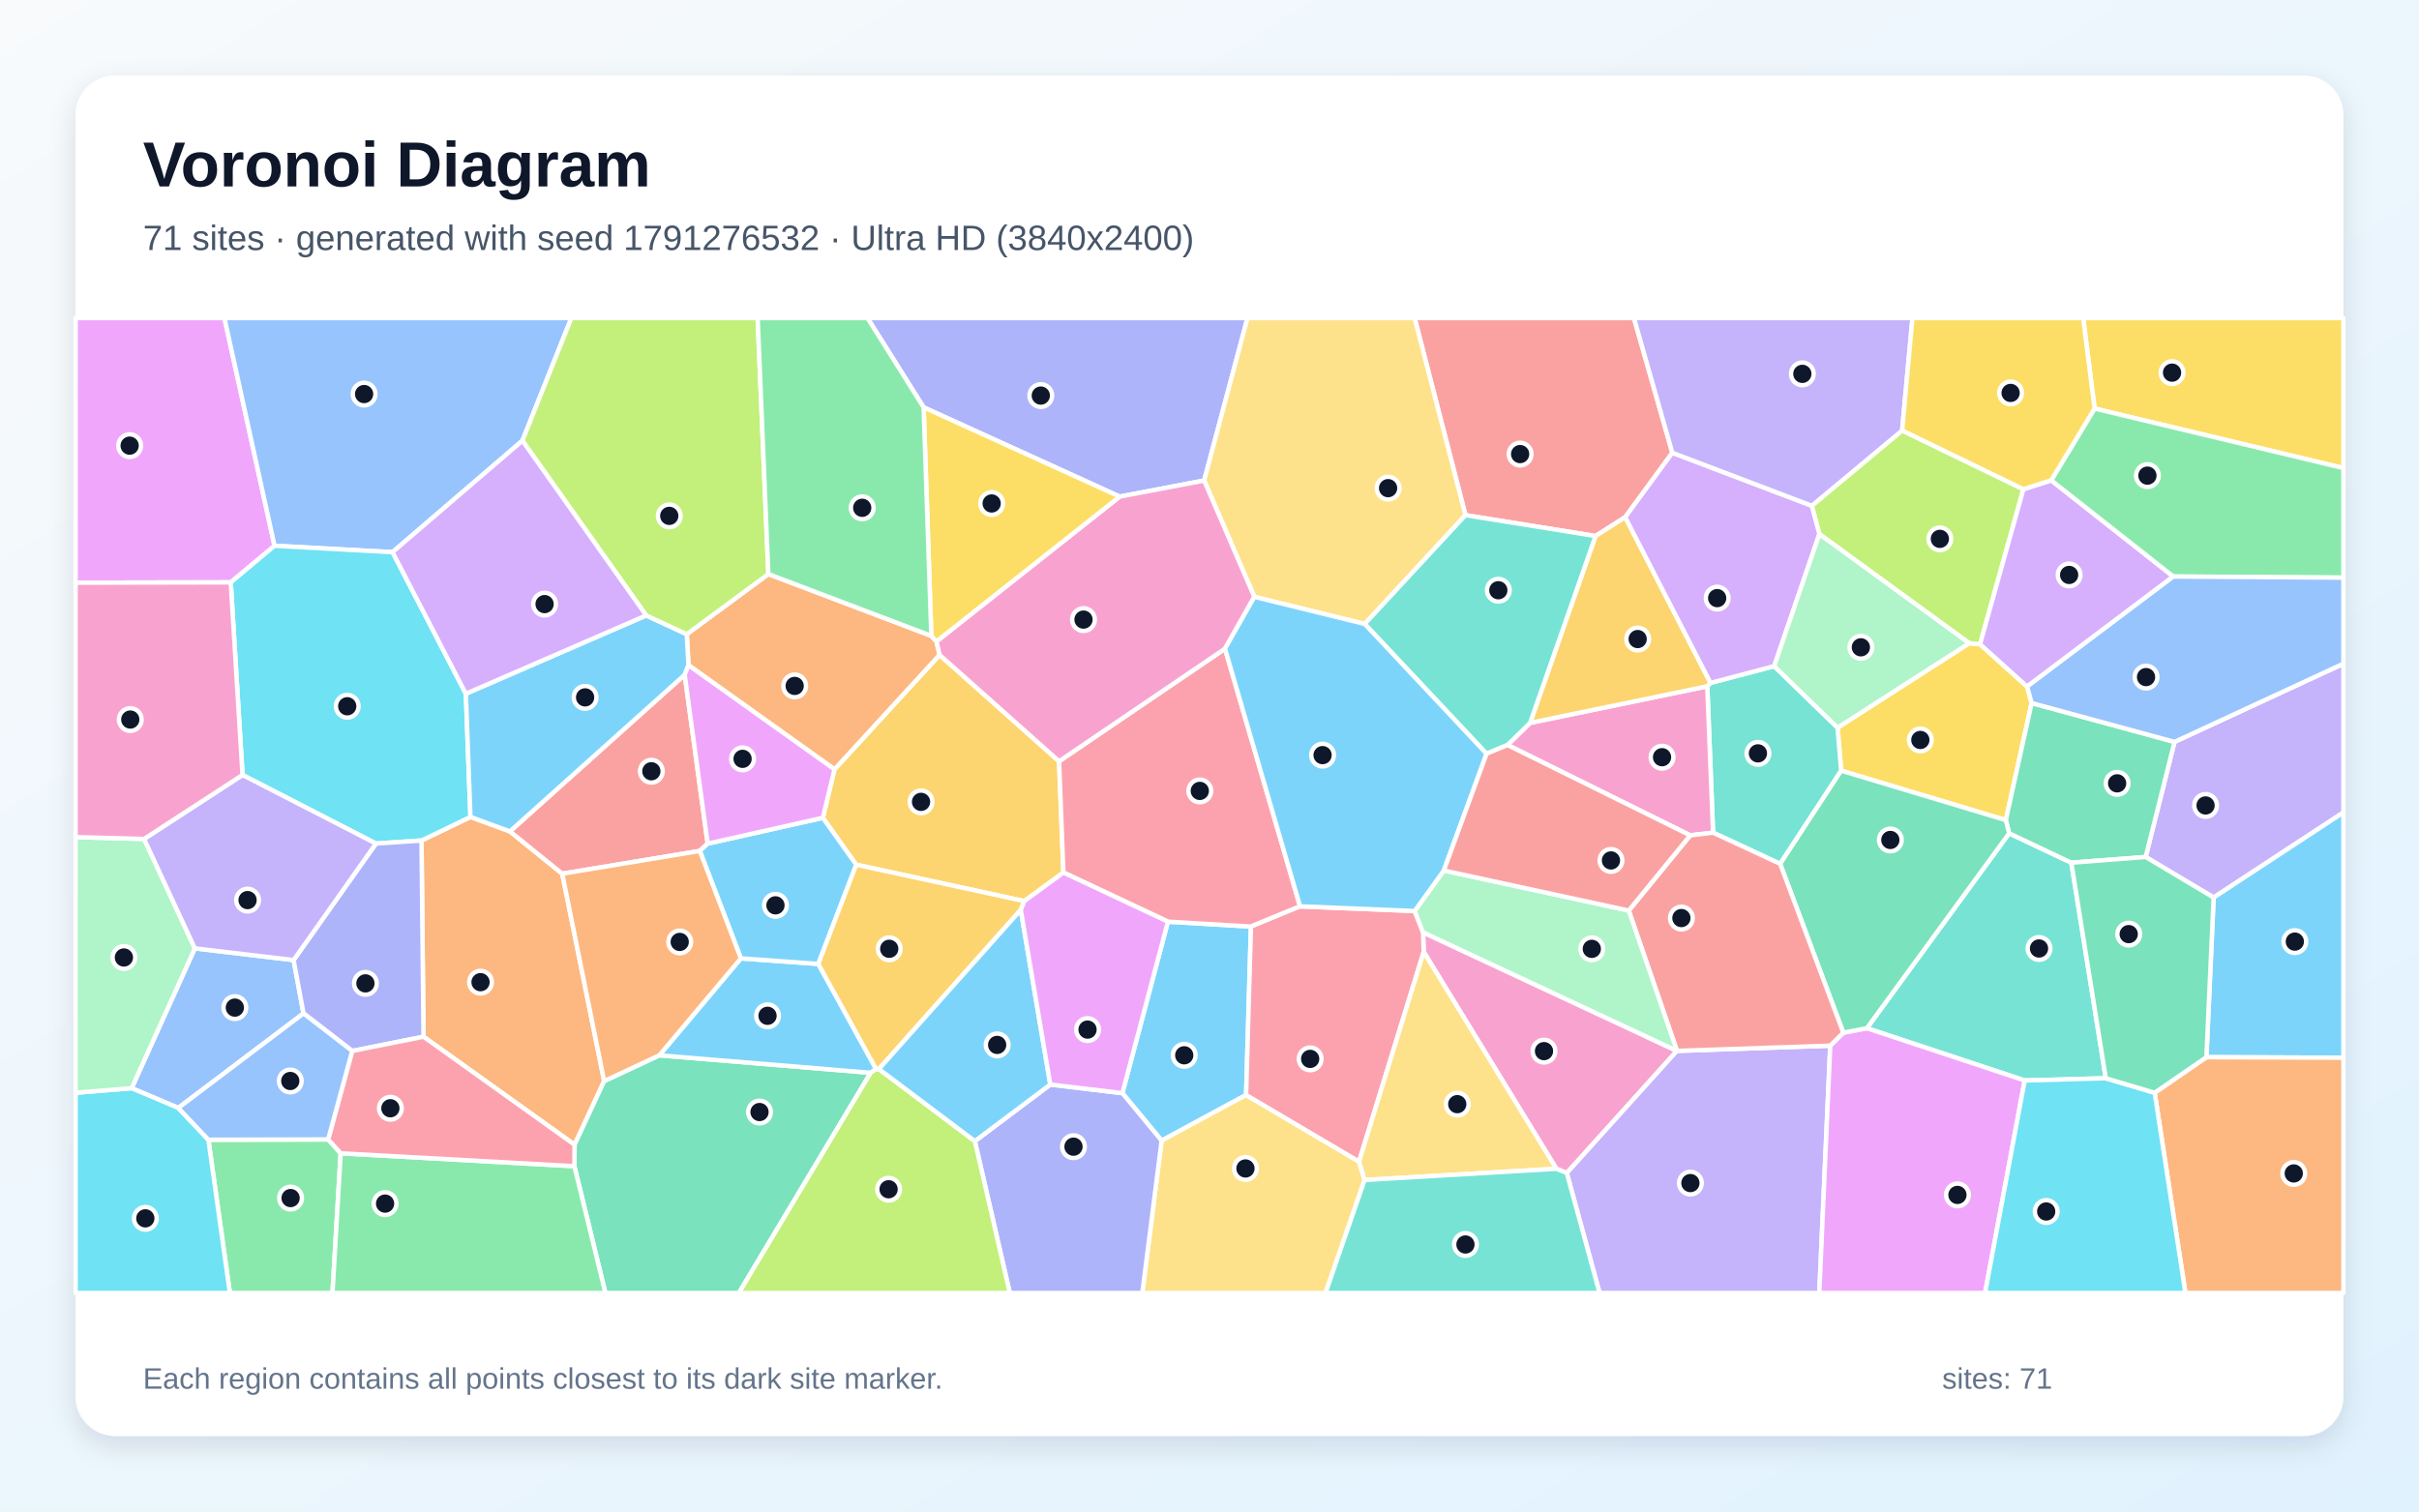
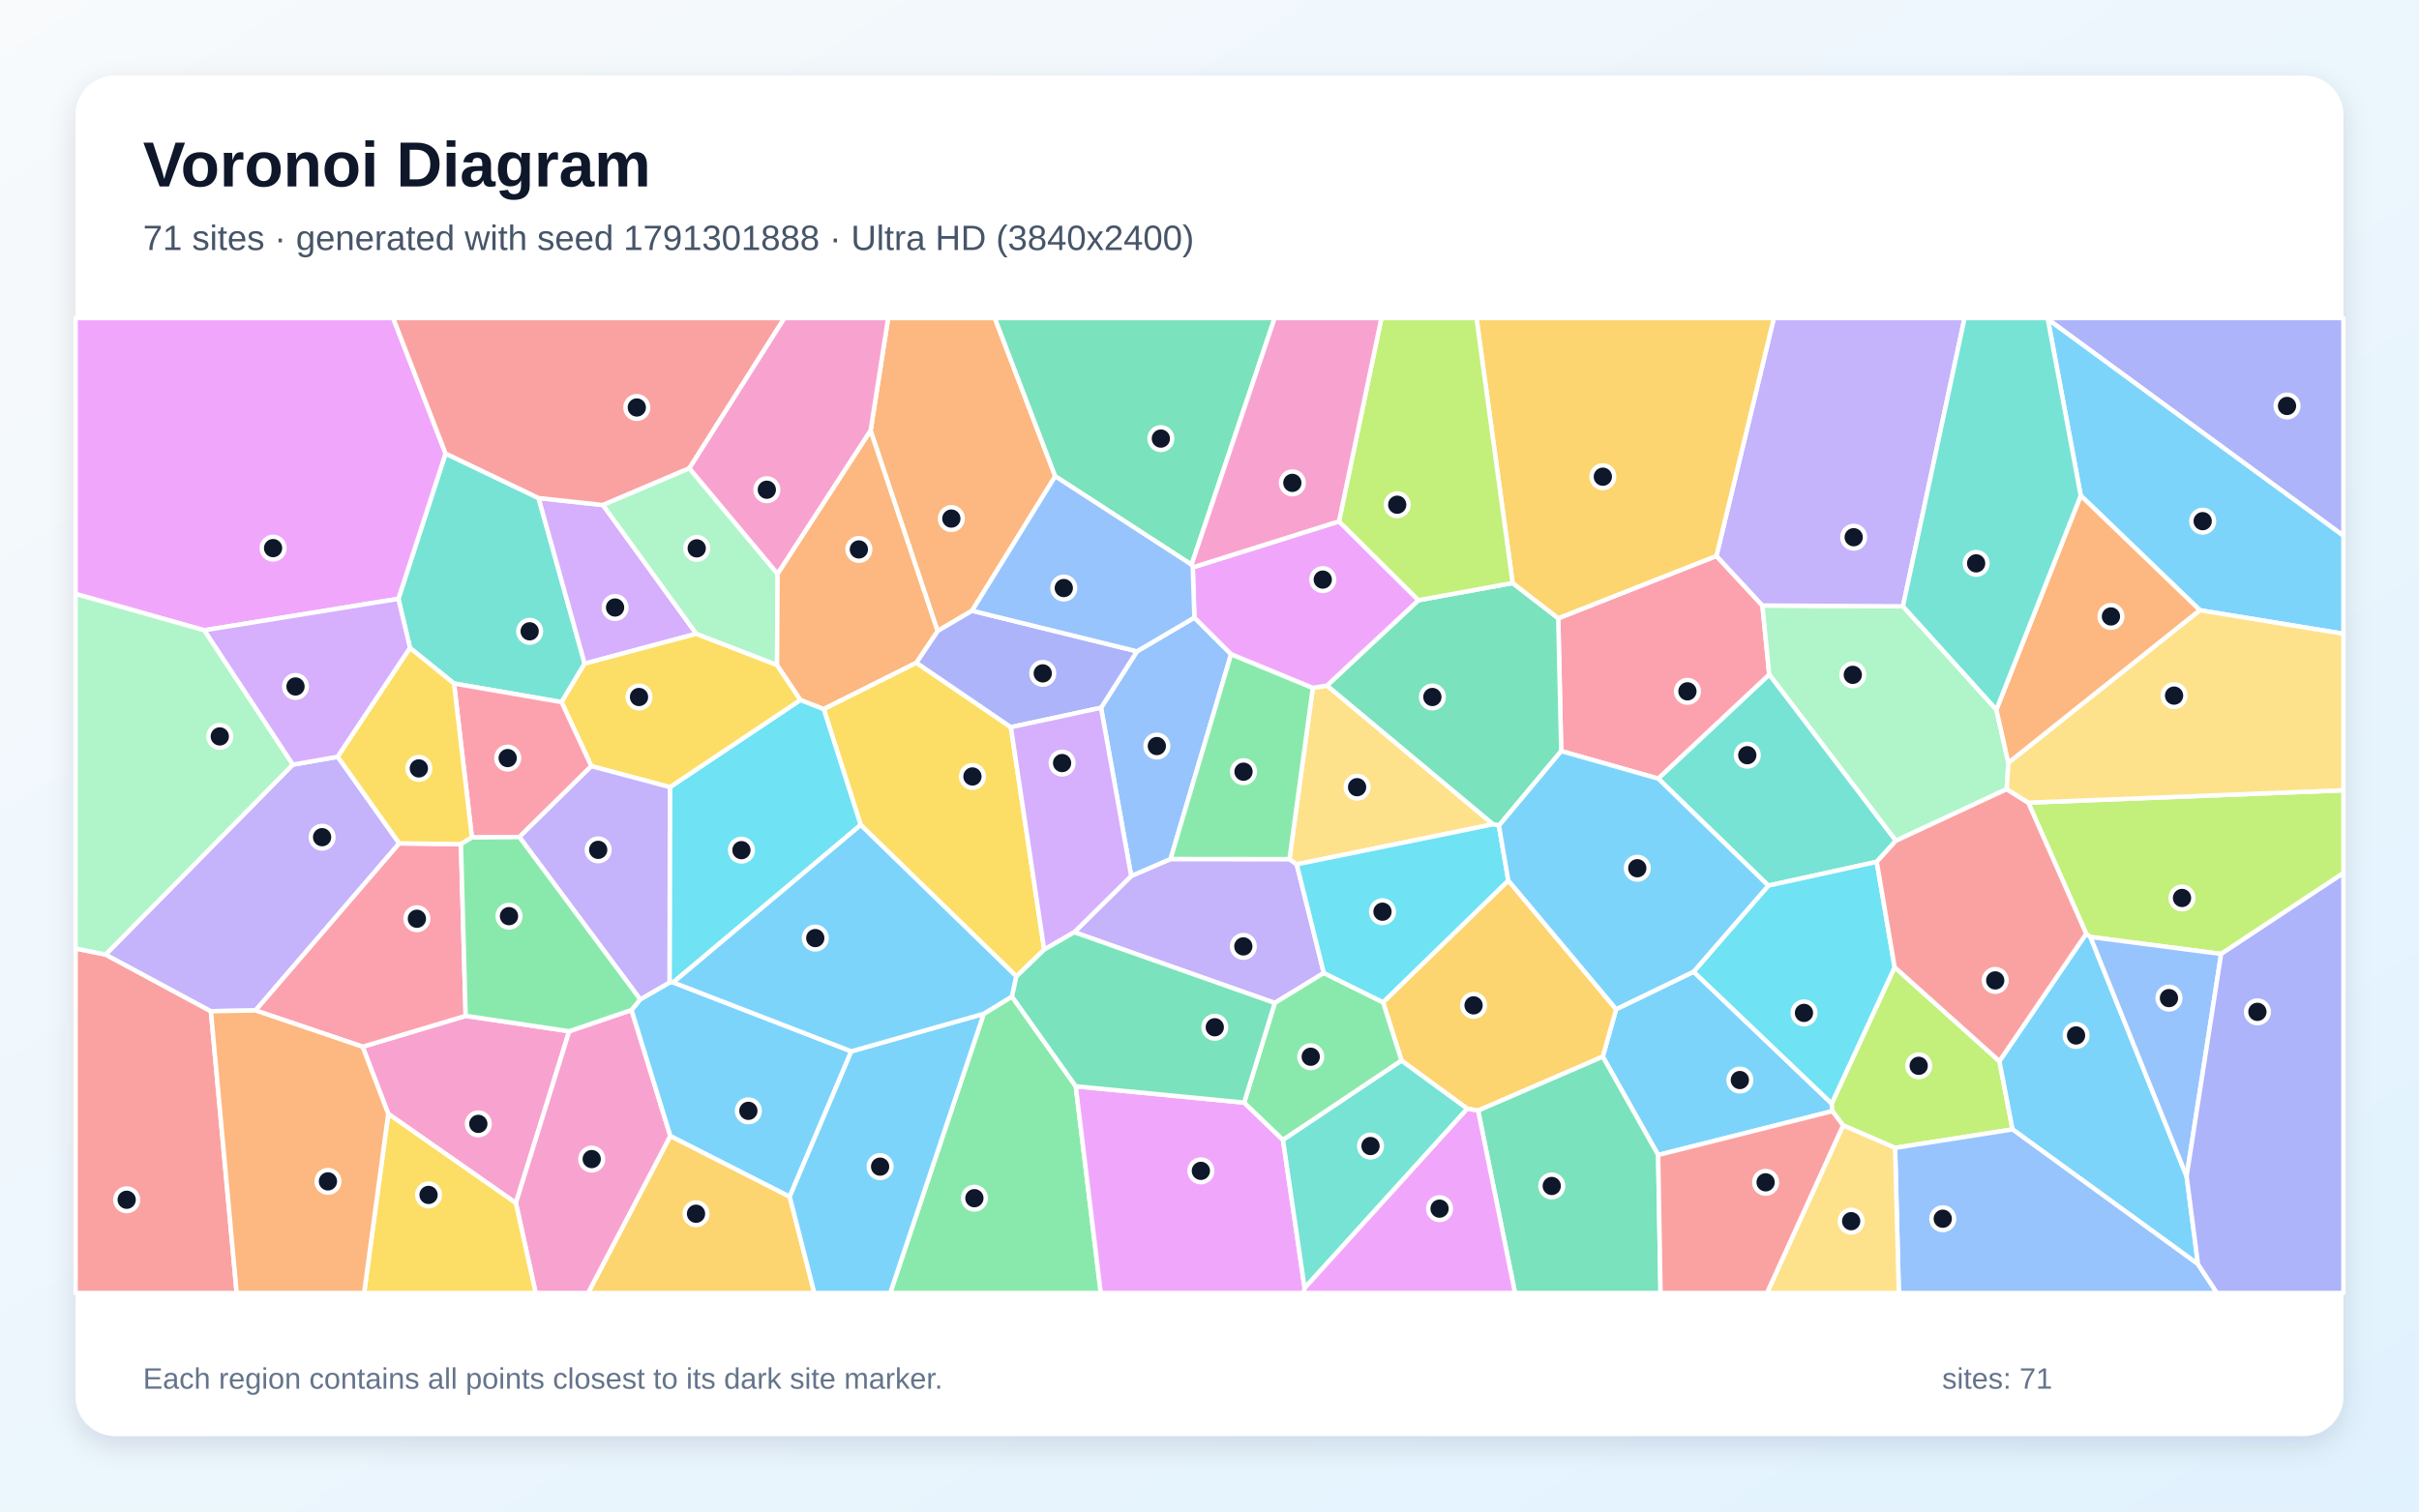
<svg xmlns="http://www.w3.org/2000/svg" width="3840" height="2400" viewBox="0 0 3840 2400" role="img" aria-labelledby="title description">
  <defs>
    <linearGradient id="background" x1="0" y1="0" x2="1" y2="1">
      <stop stop-color="#F8FAFC" />
      <stop offset="1" stop-color="#E0F2FE" />
    </linearGradient>
    <filter id="shadow" x="-5%" y="-5%" width="110%" height="110%">
      <feDropShadow dx="0" dy="15" stdDeviation="22" flood-color="#0F172A" flood-opacity=".12" />
    </filter>
  </defs>
  <rect width="3840" height="2400" fill="url(#background)" />
  <rect x="120" y="120" width="3600" height="2160" rx="63" fill="#FFFFFF" filter="url(#shadow)" />
  <g font-family="Arial, sans-serif">
    <text x="227" y="296" font-size="101" font-weight="700" fill="#0F172A">Voronoi Diagram</text>
-     <text x="227" y="397" font-size="56" fill="#475569">71 sites · generated with seed 1791276532 · Ultra HD (3840x2400)</text>
+     <text x="227" y="397" font-size="56" fill="#475569">71 sites · generated with seed 1791301888 · Ultra HD (3840x2400)</text>
  </g>
  <g stroke="#FFFFFF" stroke-width="7" stroke-linejoin="round">
-     <polygon points="1978.1,1738.6 1844.0,1811.1 1781.7,1735.7 1854.0,1463.4 1985.8,1471.2" fill="#38BDF8" fill-opacity="0.65" />
-     <polygon points="3514.0,1425.1 3406.1,1360.7 3451.9,1178.0 3720.0,1053.8 3720.0,1290.0" fill="#A78BFA" fill-opacity="0.65" />
-     <polygon points="2662.0,1668.6 2487.2,1862.5 2470.7,1855.8 2260.0,1511.4 2259.0,1480.4" fill="#F472B6" fill-opacity="0.65" />
-     <polygon points="672.3,1646.1 669.1,1334.6 746.8,1297.1 809.5,1320.1 892.5,1387.3 959.1,1716.6 912.1,1817.6" fill="#FB923C" fill-opacity="0.65" />
-     <polygon points="3225.1,1116.3 3184.1,1302.2 2922.7,1223.7 2917.0,1155.4 3126.0,1021.3 3143.2,1022.9 3217.9,1090.2" fill="#FACC15" fill-opacity="0.65" />
-     <polygon points="330.8,1809.7 520.9,1809.2 540.8,1831.2 527.8,2053.0 364.9,2053.0" fill="#4ADE80" fill-opacity="0.65" />
-     <polygon points="2719.4,1322.1 2710.2,1089.7 2715.3,1084.3 2816.4,1057.7 2917.0,1155.4 2922.7,1223.7 2825.9,1371.6" fill="#2DD4BF" fill-opacity="0.65" />
-     <polygon points="466.1,1524.4 481.8,1609.1 283.0,1759.2 209.0,1727.8 309.3,1505.8" fill="#60A5FA" fill-opacity="0.65" />
-     <polygon points="435.8,866.6 366.3,924.7 120.0,925.2 120.0,505.0 356.3,505.0" fill="#E879F9" fill-opacity="0.65" />
-     <polygon points="911.8,1851.7 912.1,1817.6 959.1,1716.6 1046.6,1675.6 1382.1,1703.4 1172.9,2053.0 961.0,2053.0" fill="#34D399" fill-opacity="0.65" />
-     <polygon points="2654.7,718.9 2579.9,821.2 2532.8,851.1 2326.3,818.0 2245.6,505.0 2593.8,505.0" fill="#F87171" fill-opacity="0.65" />
-     <polygon points="1911.5,763.0 1777.4,788.5 1466.2,646.8 1377.1,505.0 1980.3,505.0" fill="#818CF8" fill-opacity="0.65" />
-     <polygon points="1626.0,1430.8 1359.2,1373.0 1306.2,1298.5 1324.7,1221.6 1491.5,1039.8 1681.2,1208.8 1688.1,1385.4" fill="#FBBF24" fill-opacity="0.65" />
-     <polygon points="3019.5,683.5 3212.0,776.8 3143.2,1022.9 3126.0,1021.3 2888.1,848.1 2876.1,803.0" fill="#A3E635" fill-opacity="0.65" />
-     <polygon points="3256.1,762.6 3450.0,915.4 3217.9,1090.2 3143.2,1022.9 3212.0,776.8" fill="#C084FC" fill-opacity="0.65" />
-     <polygon points="1688.1,1385.4 1681.2,1208.8 1944.6,1030.0 2063.8,1439.1 1985.8,1471.2 1854.0,1463.4" fill="#FB7185" fill-opacity="0.65" />
-     <polygon points="120.0,1735.1 209.0,1727.8 283.0,1759.2 330.8,1809.7 364.9,2053.0 120.0,2053.0" fill="#22D3EE" fill-opacity="0.65" />
-     <polygon points="228.7,1332.1 309.3,1505.8 209.0,1727.8 120.0,1735.1 120.0,1329.2" fill="#86EFAC" fill-opacity="0.65" />
-     <polygon points="1844.0,1811.1 1978.1,1738.6 2157.4,1844.4 2166.2,1873.6 2104.2,2053.0 1813.3,2053.0" fill="#FCD34D" fill-opacity="0.65" />
-     <polygon points="1390.7,1697.3 1382.1,1703.4 1046.6,1675.6 1176.1,1521.7 1299.0,1530.5" fill="#38BDF8" fill-opacity="0.65" />
-     <polygon points="3502.5,1678.6 3514.0,1425.1 3720.0,1290.0 3720.0,1679.5" fill="#38BDF8" fill-opacity="0.65" />
-     <polygon points="2487.2,1862.5 2662.0,1668.6 2662.1,1668.6 2905.4,1660.3 2888.0,2053.0 2539.2,2053.0" fill="#A78BFA" fill-opacity="0.65" />
-     <polygon points="2393.1,1182.9 2428.9,1147.8 2710.2,1089.7 2719.4,1322.1 2683.1,1326.4" fill="#F472B6" fill-opacity="0.65" />
-     <polygon points="1219.7,911.5 1478.4,1009.6 1486.6,1018.5 1491.5,1039.8 1324.7,1221.6 1092.9,1056.2 1090.2,1007.0" fill="#FB923C" fill-opacity="0.65" />
-     <polygon points="3325.0,648.7 3306.9,505.0 3720.0,505.0 3720.0,743.2" fill="#FACC15" fill-opacity="0.65" />
-     <polygon points="540.8,1831.2 911.8,1851.7 961.0,2053.0 527.8,2053.0" fill="#4ADE80" fill-opacity="0.65" />
-     <polygon points="3342.8,1712.1 3214.1,1715.6 2963.5,1632.6 3189.4,1323.1 3288.1,1369.8" fill="#2DD4BF" fill-opacity="0.65" />
-     <polygon points="829.3,699.7 623.1,876.7 435.8,866.6 356.3,505.0 907.0,505.0" fill="#60A5FA" fill-opacity="0.65" />
-     <polygon points="2905.4,1660.3 2926.1,1639.7 2963.5,1632.6 3214.1,1715.6 3151.2,2053.0 2888.0,2053.0" fill="#E879F9" fill-opacity="0.65" />
-     <polygon points="3288.1,1369.8 3189.4,1323.1 3184.1,1302.2 3225.1,1116.3 3451.9,1178.0 3406.1,1360.7" fill="#34D399" fill-opacity="0.65" />
-     <polygon points="1086.9,1071.4 1123.4,1339.5 1110.9,1351.1 892.5,1387.3 809.5,1320.1" fill="#F87171" fill-opacity="0.65" />
-     <polygon points="1547.5,1811.9 1667.3,1722.0 1781.7,1735.7 1844.0,1811.1 1813.3,2053.0 1603.0,2053.0" fill="#818CF8" fill-opacity="0.65" />
-     <polygon points="2428.9,1147.8 2532.8,851.1 2579.9,821.2 2715.3,1084.3 2710.2,1089.7" fill="#FBBF24" fill-opacity="0.65" />
-     <polygon points="1382.1,1703.4 1390.7,1697.3 1395.2,1697.4 1547.5,1811.9 1603.0,2053.0 1172.9,2053.0" fill="#A3E635" fill-opacity="0.65" />
-     <polygon points="2876.1,803.0 2888.1,848.1 2816.4,1057.7 2715.3,1084.3 2579.9,821.2 2654.7,718.9" fill="#C084FC" fill-opacity="0.65" />
-     <polygon points="2157.4,1844.4 1978.1,1738.6 1985.8,1471.2 2063.8,1439.1 2245.7,1446.5 2259.0,1480.4 2260.0,1511.4" fill="#FB7185" fill-opacity="0.65" />
-     <polygon points="623.1,876.7 739.5,1101.5 746.8,1297.1 669.1,1334.6 596.8,1339.4 385.0,1230.5 366.3,924.7 435.8,866.6" fill="#22D3EE" fill-opacity="0.65" />
-     <polygon points="2888.1,848.1 3126.0,1021.3 2917.0,1155.4 2816.4,1057.7" fill="#86EFAC" fill-opacity="0.65" />
-     <polygon points="2326.3,818.0 2166.4,990.7 1991.2,947.7 1911.5,763.0 1980.3,505.0 2245.6,505.0" fill="#FCD34D" fill-opacity="0.65" />
-     <polygon points="1299.0,1530.5 1176.1,1521.7 1110.9,1351.1 1123.4,1339.5 1306.2,1298.5 1359.2,1373.0" fill="#38BDF8" fill-opacity="0.65" />
-     <polygon points="739.5,1101.5 1025.8,977.2 1090.2,1007.0 1092.9,1056.2 1086.9,1071.4 809.5,1320.1 746.8,1297.1" fill="#38BDF8" fill-opacity="0.65" />
-     <polygon points="3019.5,683.5 2876.1,803.0 2654.7,718.9 2593.8,505.0 3035.9,505.0" fill="#A78BFA" fill-opacity="0.65" />
-     <polygon points="1991.2,947.7 1944.6,1030.0 1681.2,1208.8 1491.5,1039.8 1486.6,1018.5 1777.4,788.5 1911.5,763.0" fill="#F472B6" fill-opacity="0.65" />
-     <polygon points="3420.4,1735.1 3502.5,1678.6 3720.0,1679.5 3720.0,2053.0 3469.2,2053.0" fill="#FB923C" fill-opacity="0.65" />
-     <polygon points="1466.2,646.8 1777.4,788.5 1486.6,1018.5 1478.4,1009.6" fill="#FACC15" fill-opacity="0.65" />
-     <polygon points="3450.0,915.4 3256.1,762.6 3325.0,648.7 3720.0,743.2 3720.0,917.2" fill="#4ADE80" fill-opacity="0.65" />
-     <polygon points="2428.9,1147.8 2393.1,1182.9 2359.8,1196.8 2166.4,990.7 2326.3,818.0 2532.8,851.1" fill="#2DD4BF" fill-opacity="0.65" />
-     <polygon points="3451.9,1178.0 3225.1,1116.3 3217.9,1090.2 3450.0,915.4 3720.0,917.2 3720.0,1053.8" fill="#60A5FA" fill-opacity="0.65" />
-     <polygon points="1123.4,1339.5 1086.9,1071.4 1092.9,1056.2 1324.7,1221.6 1306.2,1298.5" fill="#E879F9" fill-opacity="0.65" />
-     <polygon points="3189.4,1323.1 2963.5,1632.6 2926.1,1639.7 2825.9,1371.6 2922.7,1223.7 3184.1,1302.2" fill="#34D399" fill-opacity="0.65" />
-     <polygon points="2926.1,1639.7 2905.4,1660.3 2662.1,1668.6 2585.5,1445.8 2683.1,1326.4 2719.4,1322.1 2825.9,1371.6" fill="#F87171" fill-opacity="0.65" />
-     <polygon points="559.1,1668.7 481.8,1609.1 466.1,1524.4 596.8,1339.4 669.1,1334.6 672.3,1646.1" fill="#818CF8" fill-opacity="0.65" />
-     <polygon points="1620.4,1444.7 1395.2,1697.4 1390.7,1697.3 1299.0,1530.5 1359.2,1373.0 1626.0,1430.8" fill="#FBBF24" fill-opacity="0.65" />
-     <polygon points="1219.7,911.5 1090.2,1007.0 1025.8,977.2 829.3,699.7 907.0,505.0 1202.7,505.0" fill="#A3E635" fill-opacity="0.65" />
-     <polygon points="1025.8,977.2 739.5,1101.5 623.1,876.7 829.3,699.7" fill="#C084FC" fill-opacity="0.65" />
-     <polygon points="540.8,1831.2 520.9,1809.2 559.1,1668.7 672.3,1646.1 912.1,1817.6 911.8,1851.7" fill="#FB7185" fill-opacity="0.65" />
-     <polygon points="3214.1,1715.6 3342.8,1712.1 3420.4,1735.1 3469.2,2053.0 3151.2,2053.0" fill="#22D3EE" fill-opacity="0.65" />
-     <polygon points="2585.5,1445.8 2662.1,1668.6 2662.0,1668.6 2259.0,1480.4 2245.7,1446.5 2292.0,1382.2" fill="#86EFAC" fill-opacity="0.65" />
-     <polygon points="2166.2,1873.6 2157.4,1844.4 2260.0,1511.4 2470.7,1855.8" fill="#FCD34D" fill-opacity="0.65" />
-     <polygon points="1667.3,1722.0 1547.5,1811.9 1395.2,1697.4 1620.4,1444.7" fill="#38BDF8" fill-opacity="0.65" />
-     <polygon points="2292.0,1382.2 2245.7,1446.5 2063.8,1439.1 1944.6,1030.0 1991.2,947.7 2166.4,990.7 2359.8,1196.8" fill="#38BDF8" fill-opacity="0.65" />
-     <polygon points="466.1,1524.4 309.3,1505.8 228.7,1332.1 385.0,1230.5 596.8,1339.4" fill="#A78BFA" fill-opacity="0.65" />
-     <polygon points="366.3,924.7 385.0,1230.5 228.7,1332.1 120.0,1329.2 120.0,925.2" fill="#F472B6" fill-opacity="0.65" />
-     <polygon points="1110.9,1351.1 1176.1,1521.7 1046.6,1675.6 959.1,1716.6 892.5,1387.3" fill="#FB923C" fill-opacity="0.65" />
-     <polygon points="3325.0,648.7 3256.1,762.6 3212.0,776.8 3019.5,683.5 3035.9,505.0 3306.9,505.0" fill="#FACC15" fill-opacity="0.65" />
-     <polygon points="1478.4,1009.6 1219.7,911.5 1202.7,505.0 1377.1,505.0 1466.2,646.8" fill="#4ADE80" fill-opacity="0.65" />
-     <polygon points="2166.2,1873.6 2470.7,1855.8 2487.2,1862.5 2539.2,2053.0 2104.2,2053.0" fill="#2DD4BF" fill-opacity="0.65" />
-     <polygon points="559.1,1668.7 520.9,1809.2 330.8,1809.7 283.0,1759.2 481.8,1609.1" fill="#60A5FA" fill-opacity="0.65" />
-     <polygon points="1667.3,1722.0 1620.4,1444.7 1626.0,1430.8 1688.1,1385.4 1854.0,1463.4 1781.7,1735.7" fill="#E879F9" fill-opacity="0.65" />
-     <polygon points="3420.4,1735.1 3342.8,1712.1 3288.1,1369.8 3406.1,1360.7 3514.0,1425.1 3502.5,1678.6" fill="#34D399" fill-opacity="0.65" />
-     <polygon points="2292.0,1382.2 2359.8,1196.8 2393.1,1182.9 2683.1,1326.4 2585.5,1445.8" fill="#F87171" fill-opacity="0.65" />
+     <polygon points="2632.2,1833.9 2544.3,1677.8 2565.5,1602.4 2688.5,1542.9 2907.7,1752.2 2908.7,1764.3" fill="#38BDF8" fill-opacity="0.65" />
+     <polygon points="2101.5,1544.9 2023.6,1592.5 1705.3,1480.2 1795.7,1390.9 1858.2,1363.9 2046.9,1364.1 2058.5,1372.4" fill="#A78BFA" fill-opacity="0.65" />
+     <polygon points="616.3,1768.6 575.6,1662.0 739.2,1613.0 903.6,1637.4 818.9,1910.2" fill="#F472B6" fill-opacity="0.65" />
+     <polygon points="1675.1,756.2 1543.1,969.7 1488.3,1002.0 1382.0,683.9 1409.9,505.0 1579.2,505.0" fill="#FB923C" fill-opacity="0.65" />
+     <polygon points="1613.5,1550.4 1366.3,1309.9 1307.5,1125.7 1454.5,1052.2 1604.7,1154.6 1657.6,1507.8" fill="#FACC15" fill-opacity="0.65" />
+     <polygon points="1561.6,1609.7 1606.4,1582.3 1707.7,1724.8 1747.4,2053.0 1413.2,2053.0" fill="#4ADE80" fill-opacity="0.65" />
+     <polygon points="720.7,1085.3 650.9,1028.9 632.4,950.8 707.3,720.1 855.0,790.8 928.1,1053.7 891.4,1114.8" fill="#2DD4BF" fill-opacity="0.65" />
+     <polygon points="1747.8,1123.8 1804.9,1034.2 1896.0,980.6 1954.3,1038.7 1858.2,1363.9 1795.7,1390.9" fill="#60A5FA" fill-opacity="0.65" />
+     <polygon points="1707.7,1724.8 1975.0,1750.7 2036.7,1810.0 2071.0,2045.2 2069.8,2053.0 1747.4,2053.0" fill="#E879F9" fill-opacity="0.65" />
+     <polygon points="1891.5,896.6 1675.1,756.2 1579.2,505.0 2023.4,505.0" fill="#34D399" fill-opacity="0.65" />
+     <polygon points="120.0,1506.0 167.6,1515.6 334.8,1605.6 375.7,2053.0 120.0,2053.0" fill="#F87171" fill-opacity="0.65" />
+     <polygon points="3250.8,506.9 3249.8,505.0 3720.0,505.0 3720.0,850.7" fill="#818CF8" fill-opacity="0.65" />
+     <polygon points="1064.1,1803.6 1253.6,1900.0 1292.7,2053.0 933.5,2053.0" fill="#FBBF24" fill-opacity="0.65" />
+     <polygon points="3008.3,1822.6 2925.8,1786.8 2908.7,1764.3 2907.7,1752.2 3007.6,1535.7 3173.9,1684.9 3194.8,1793.3" fill="#A3E635" fill-opacity="0.65" />
+     <polygon points="1105.4,1006.3 928.1,1053.7 855.0,790.8 957.2,801.9" fill="#C084FC" fill-opacity="0.65" />
+     <polygon points="2724.7,882.7 2797.7,961.4 2808.6,1071.2 2632.4,1236.3 2478.3,1192.6 2473.6,981.7" fill="#FB7185" fill-opacity="0.65" />
+     <polygon points="1068.6,1559.9 1062.8,1560.0 1063.5,1249.8 1270.7,1111.3 1307.5,1125.7 1366.3,1309.9" fill="#22D3EE" fill-opacity="0.65" />
+     <polygon points="3020.8,962.7 3169.1,1126.8 3188.2,1211.4 3185.5,1253.0 3009.5,1335.0 2808.6,1071.2 2797.7,961.4" fill="#86EFAC" fill-opacity="0.65" />
+     <polygon points="2058.5,1372.4 2046.9,1364.1 2084.0,1092.2 2106.5,1088.5 2370.3,1308.8" fill="#FCD34D" fill-opacity="0.65" />
+     <polygon points="3492.2,969.0 3303.0,786.9 3250.8,506.9 3720.0,850.7 3720.0,1006.3" fill="#38BDF8" fill-opacity="0.65" />
+     <polygon points="3471.1,1867.7 3489.2,2007.3 3194.8,1793.3 3173.9,1684.9 3311.7,1482.5 3318.4,1487.7" fill="#38BDF8" fill-opacity="0.65" />
+     <polygon points="464.7,1214.1 536.1,1201.6 633.8,1339.1 405.6,1604.4 334.8,1605.6 167.6,1515.6" fill="#A78BFA" fill-opacity="0.65" />
+     <polygon points="818.9,1910.2 903.6,1637.4 1002.5,1603.7 1064.1,1803.6 933.5,2053.0 850.3,2053.0" fill="#F472B6" fill-opacity="0.65" />
+     <polygon points="3188.2,1211.4 3169.1,1126.8 3303.0,786.9 3492.2,969.0" fill="#FB923C" fill-opacity="0.65" />
+     <polygon points="1233.5,1055.9 1270.7,1111.3 1063.5,1249.8 938.7,1216.5 891.4,1114.8 928.1,1053.7 1105.4,1006.3" fill="#FACC15" fill-opacity="0.65" />
+     <polygon points="2084.0,1092.2 2046.9,1364.1 1858.2,1363.9 1954.3,1038.7" fill="#4ADE80" fill-opacity="0.65" />
+     <polygon points="2979.2,1368.4 2807.1,1406.2 2632.4,1236.3 2808.6,1071.2 3009.5,1335.0" fill="#2DD4BF" fill-opacity="0.65" />
+     <polygon points="3008.3,1822.6 3194.8,1793.3 3489.2,2007.3 3519.3,2053.0 3014.3,2053.0" fill="#60A5FA" fill-opacity="0.65" />
+     <polygon points="707.3,720.1 632.4,950.8 324.1,1000.8 120.0,943.1 120.0,505.0 624.1,505.0" fill="#E879F9" fill-opacity="0.65" />
+     <polygon points="2379.4,1310.9 2370.3,1308.8 2106.5,1088.5 2251.7,953.0 2401.2,925.7 2473.6,981.7 2478.3,1192.6" fill="#34D399" fill-opacity="0.65" />
+     <polygon points="1094.3,743.6 957.2,801.9 855.0,790.8 707.3,720.1 624.1,505.0 1245.2,505.0" fill="#F87171" fill-opacity="0.65" />
+     <polygon points="1804.9,1034.2 1747.8,1123.8 1604.7,1154.6 1454.5,1052.2 1488.3,1002.0 1543.1,969.7" fill="#818CF8" fill-opacity="0.65" />
+     <polygon points="2346.4,1763.4 2329.2,1760.5 2224.8,1684.1 2195.5,1591.4 2394.3,1398.0 2565.5,1602.4 2544.3,1677.8" fill="#FBBF24" fill-opacity="0.65" />
+     <polygon points="3525.9,1514.7 3318.4,1487.7 3311.7,1482.5 3219.8,1274.5 3720.0,1254.8 3720.0,1386.3" fill="#A3E635" fill-opacity="0.65" />
+     <polygon points="324.1,1000.8 632.4,950.8 650.9,1028.9 536.1,1201.6 464.7,1214.1" fill="#C084FC" fill-opacity="0.65" />
+     <polygon points="405.6,1604.4 633.8,1339.1 731.7,1340.3 739.2,1613.0 575.6,1662.0" fill="#FB7185" fill-opacity="0.65" />
+     <polygon points="2807.1,1406.2 2979.2,1368.4 3007.6,1535.7 2907.7,1752.2 2688.5,1542.9" fill="#22D3EE" fill-opacity="0.65" />
+     <polygon points="1233.5,1055.9 1105.4,1006.3 957.2,801.9 1094.3,743.6 1234.4,911.2" fill="#86EFAC" fill-opacity="0.65" />
+     <polygon points="2925.8,1786.8 3008.3,1822.6 3014.3,2053.0 2804.9,2053.0" fill="#FCD34D" fill-opacity="0.65" />
+     <polygon points="1351.4,1669.3 1253.6,1900.0 1064.1,1803.6 1002.5,1603.7 1016.3,1586.8 1062.8,1560.0 1068.6,1559.9" fill="#38BDF8" fill-opacity="0.65" />
+     <polygon points="1253.6,1900.0 1351.4,1669.3 1561.6,1609.7 1413.2,2053.0 1292.7,2053.0" fill="#38BDF8" fill-opacity="0.65" />
+     <polygon points="3020.8,962.7 2797.7,961.4 2724.7,882.7 2815.9,505.0 3118.6,505.0" fill="#A78BFA" fill-opacity="0.65" />
+     <polygon points="1382.0,683.9 1234.4,911.2 1094.3,743.6 1245.2,505.0 1409.9,505.0" fill="#F472B6" fill-opacity="0.65" />
+     <polygon points="1454.5,1052.2 1307.5,1125.7 1270.7,1111.3 1233.5,1055.9 1234.4,911.2 1382.0,683.9 1488.3,1002.0" fill="#FB923C" fill-opacity="0.65" />
+     <polygon points="616.3,1768.6 818.9,1910.2 850.3,2053.0 578.0,2053.0" fill="#FACC15" fill-opacity="0.65" />
+     <polygon points="2036.7,1810.0 1975.0,1750.7 2023.6,1592.5 2101.5,1544.9 2195.5,1591.4 2224.8,1684.1" fill="#4ADE80" fill-opacity="0.65" />
+     <polygon points="3303.0,786.9 3169.1,1126.8 3020.8,962.7 3118.6,505.0 3249.8,505.0 3250.8,506.9" fill="#2DD4BF" fill-opacity="0.65" />
+     <polygon points="3471.1,1867.7 3318.4,1487.7 3525.9,1514.7" fill="#60A5FA" fill-opacity="0.65" />
+     <polygon points="1893.4,900.9 2125.6,827.8 2251.7,953.0 2106.5,1088.5 2084.0,1092.2 1954.3,1038.7 1896.0,980.6" fill="#E879F9" fill-opacity="0.65" />
+     <polygon points="2346.4,1763.4 2544.3,1677.8 2632.2,1833.9 2636.0,2053.0 2405.0,2053.0" fill="#34D399" fill-opacity="0.65" />
+     <polygon points="3219.8,1274.5 3311.7,1482.5 3173.9,1684.9 3007.6,1535.7 2979.2,1368.4 3009.5,1335.0 3185.5,1253.0" fill="#F87171" fill-opacity="0.65" />
+     <polygon points="3489.2,2007.3 3471.1,1867.7 3525.9,1514.7 3720.0,1386.3 3720.0,2053.0 3519.3,2053.0" fill="#818CF8" fill-opacity="0.65" />
+     <polygon points="2724.7,882.7 2473.6,981.7 2401.2,925.7 2343.8,505.0 2815.9,505.0" fill="#FBBF24" fill-opacity="0.65" />
+     <polygon points="2401.2,925.7 2251.7,953.0 2125.6,827.8 2192.9,505.0 2343.8,505.0" fill="#A3E635" fill-opacity="0.65" />
+     <polygon points="1657.6,1507.8 1604.7,1154.6 1747.8,1123.8 1795.7,1390.9 1705.3,1480.2" fill="#C084FC" fill-opacity="0.65" />
+     <polygon points="824.5,1329.1 749.1,1329.7 720.7,1085.3 891.4,1114.8 938.7,1216.5" fill="#FB7185" fill-opacity="0.65" />
+     <polygon points="2394.3,1398.0 2195.5,1591.4 2101.5,1544.9 2058.5,1372.4 2370.3,1308.8 2379.4,1310.9" fill="#22D3EE" fill-opacity="0.65" />
+     <polygon points="324.1,1000.8 464.7,1214.1 167.6,1515.6 120.0,1506.0 120.0,943.1" fill="#86EFAC" fill-opacity="0.65" />
+     <polygon points="3219.8,1274.5 3185.5,1253.0 3188.2,1211.4 3492.2,969.0 3720.0,1006.3 3720.0,1254.8" fill="#FCD34D" fill-opacity="0.65" />
+     <polygon points="2394.3,1398.0 2379.4,1310.9 2478.3,1192.6 2632.4,1236.3 2807.1,1406.2 2688.5,1542.9 2565.5,1602.4" fill="#38BDF8" fill-opacity="0.65" />
+     <polygon points="1606.4,1582.3 1561.6,1609.7 1351.4,1669.3 1068.6,1559.9 1366.3,1309.9 1613.5,1550.4" fill="#38BDF8" fill-opacity="0.65" />
+     <polygon points="824.5,1329.1 938.7,1216.5 1063.5,1249.8 1062.8,1560.0 1016.3,1586.8" fill="#A78BFA" fill-opacity="0.65" />
+     <polygon points="2125.6,827.8 1893.4,900.9 1891.5,896.6 2023.4,505.0 2192.9,505.0" fill="#F472B6" fill-opacity="0.65" />
+     <polygon points="334.8,1605.6 405.6,1604.4 575.6,1662.0 616.3,1768.6 578.0,2053.0 375.7,2053.0" fill="#FB923C" fill-opacity="0.65" />
+     <polygon points="650.9,1028.9 720.7,1085.3 749.1,1329.7 731.7,1340.3 633.8,1339.1 536.1,1201.6" fill="#FACC15" fill-opacity="0.65" />
+     <polygon points="731.7,1340.3 749.1,1329.7 824.5,1329.1 1016.3,1586.8 1002.5,1603.7 903.6,1637.4 739.2,1613.0" fill="#4ADE80" fill-opacity="0.65" />
+     <polygon points="2071.0,2045.2 2036.7,1810.0 2224.8,1684.1 2329.2,1760.5" fill="#2DD4BF" fill-opacity="0.65" />
+     <polygon points="1891.5,896.6 1893.4,900.9 1896.0,980.6 1804.9,1034.2 1543.1,969.7 1675.1,756.2" fill="#60A5FA" fill-opacity="0.65" />
+     <polygon points="2071.0,2045.2 2329.2,1760.5 2346.4,1763.4 2405.0,2053.0 2069.8,2053.0" fill="#E879F9" fill-opacity="0.65" />
+     <polygon points="1975.0,1750.7 1707.7,1724.8 1606.4,1582.3 1613.5,1550.4 1657.6,1507.8 1705.3,1480.2 2023.6,1592.5" fill="#34D399" fill-opacity="0.65" />
+     <polygon points="2632.2,1833.9 2908.7,1764.3 2925.8,1786.8 2804.9,2053.0 2636.0,2053.0" fill="#F87171" fill-opacity="0.65" />
  </g>
  <g>
-     <circle cx="1879.9" cy="1675.6" r="18" fill="#0F172A" stroke="#FFFFFF" stroke-width="7" />
-     <circle cx="3501.2" cy="1278.9" r="18" fill="#0F172A" stroke="#FFFFFF" stroke-width="7" />
-     <circle cx="2451.0" cy="1669.0" r="18" fill="#0F172A" stroke="#FFFFFF" stroke-width="7" />
-     <circle cx="762.8" cy="1559.5" r="18" fill="#0F172A" stroke="#FFFFFF" stroke-width="7" />
-     <circle cx="3048.4" cy="1174.9" r="18" fill="#0F172A" stroke="#FFFFFF" stroke-width="7" />
-     <circle cx="461.3" cy="1902.3" r="18" fill="#0F172A" stroke="#FFFFFF" stroke-width="7" />
-     <circle cx="2790.6" cy="1196.2" r="18" fill="#0F172A" stroke="#FFFFFF" stroke-width="7" />
-     <circle cx="372.8" cy="1599.9" r="18" fill="#0F172A" stroke="#FFFFFF" stroke-width="7" />
-     <circle cx="205.8" cy="707.6" r="18" fill="#0F172A" stroke="#FFFFFF" stroke-width="7" />
-     <circle cx="1205.7" cy="1765.7" r="18" fill="#0F172A" stroke="#FFFFFF" stroke-width="7" />
-     <circle cx="2413.1" cy="721.0" r="18" fill="#0F172A" stroke="#FFFFFF" stroke-width="7" />
-     <circle cx="1652.2" cy="628.1" r="18" fill="#0F172A" stroke="#FFFFFF" stroke-width="7" />
-     <circle cx="1462.1" cy="1273.2" r="18" fill="#0F172A" stroke="#FFFFFF" stroke-width="7" />
-     <circle cx="3079.4" cy="855.6" r="18" fill="#0F172A" stroke="#FFFFFF" stroke-width="7" />
-     <circle cx="3284.6" cy="912.9" r="18" fill="#0F172A" stroke="#FFFFFF" stroke-width="7" />
-     <circle cx="1904.6" cy="1255.8" r="18" fill="#0F172A" stroke="#FFFFFF" stroke-width="7" />
-     <circle cx="230.7" cy="1934.5" r="18" fill="#0F172A" stroke="#FFFFFF" stroke-width="7" />
-     <circle cx="196.7" cy="1520.3" r="18" fill="#0F172A" stroke="#FFFFFF" stroke-width="7" />
-     <circle cx="1977.1" cy="1855.3" r="18" fill="#0F172A" stroke="#FFFFFF" stroke-width="7" />
-     <circle cx="1218.4" cy="1612.9" r="18" fill="#0F172A" stroke="#FFFFFF" stroke-width="7" />
-     <circle cx="3642.9" cy="1495.1" r="18" fill="#0F172A" stroke="#FFFFFF" stroke-width="7" />
-     <circle cx="2683.4" cy="1878.5" r="18" fill="#0F172A" stroke="#FFFFFF" stroke-width="7" />
-     <circle cx="2638.4" cy="1202.3" r="18" fill="#0F172A" stroke="#FFFFFF" stroke-width="7" />
-     <circle cx="1261.5" cy="1089.1" r="18" fill="#0F172A" stroke="#FFFFFF" stroke-width="7" />
-     <circle cx="3448.0" cy="591.7" r="18" fill="#0F172A" stroke="#FFFFFF" stroke-width="7" />
-     <circle cx="611.3" cy="1911.1" r="18" fill="#0F172A" stroke="#FFFFFF" stroke-width="7" />
-     <circle cx="3236.8" cy="1506.0" r="18" fill="#0F172A" stroke="#FFFFFF" stroke-width="7" />
-     <circle cx="578.0" cy="625.7" r="18" fill="#0F172A" stroke="#FFFFFF" stroke-width="7" />
-     <circle cx="3107.3" cy="1897.3" r="18" fill="#0F172A" stroke="#FFFFFF" stroke-width="7" />
-     <circle cx="3360.8" cy="1243.8" r="18" fill="#0F172A" stroke="#FFFFFF" stroke-width="7" />
-     <circle cx="1034.0" cy="1224.6" r="18" fill="#0F172A" stroke="#FFFFFF" stroke-width="7" />
-     <circle cx="1704.1" cy="1820.7" r="18" fill="#0F172A" stroke="#FFFFFF" stroke-width="7" />
-     <circle cx="2599.7" cy="1014.7" r="18" fill="#0F172A" stroke="#FFFFFF" stroke-width="7" />
-     <circle cx="1410.6" cy="1888.3" r="18" fill="#0F172A" stroke="#FFFFFF" stroke-width="7" />
-     <circle cx="2725.9" cy="949.7" r="18" fill="#0F172A" stroke="#FFFFFF" stroke-width="7" />
-     <circle cx="2079.8" cy="1681.3" r="18" fill="#0F172A" stroke="#FFFFFF" stroke-width="7" />
-     <circle cx="551.2" cy="1121.4" r="18" fill="#0F172A" stroke="#FFFFFF" stroke-width="7" />
-     <circle cx="2954.0" cy="1027.8" r="18" fill="#0F172A" stroke="#FFFFFF" stroke-width="7" />
-     <circle cx="2203.5" cy="775.1" r="18" fill="#0F172A" stroke="#FFFFFF" stroke-width="7" />
-     <circle cx="1231.0" cy="1437.5" r="18" fill="#0F172A" stroke="#FFFFFF" stroke-width="7" />
-     <circle cx="928.8" cy="1107.3" r="18" fill="#0F172A" stroke="#FFFFFF" stroke-width="7" />
-     <circle cx="2861.1" cy="593.6" r="18" fill="#0F172A" stroke="#FFFFFF" stroke-width="7" />
-     <circle cx="1720.0" cy="983.8" r="18" fill="#0F172A" stroke="#FFFFFF" stroke-width="7" />
-     <circle cx="3641.2" cy="1863.2" r="18" fill="#0F172A" stroke="#FFFFFF" stroke-width="7" />
-     <circle cx="1574.2" cy="799.4" r="18" fill="#0F172A" stroke="#FFFFFF" stroke-width="7" />
-     <circle cx="3408.9" cy="755.2" r="18" fill="#0F172A" stroke="#FFFFFF" stroke-width="7" />
-     <circle cx="2378.5" cy="937.2" r="18" fill="#0F172A" stroke="#FFFFFF" stroke-width="7" />
-     <circle cx="3406.7" cy="1075.1" r="18" fill="#0F172A" stroke="#FFFFFF" stroke-width="7" />
-     <circle cx="1178.8" cy="1204.9" r="18" fill="#0F172A" stroke="#FFFFFF" stroke-width="7" />
-     <circle cx="3000.8" cy="1333.7" r="18" fill="#0F172A" stroke="#FFFFFF" stroke-width="7" />
-     <circle cx="2669.1" cy="1457.7" r="18" fill="#0F172A" stroke="#FFFFFF" stroke-width="7" />
-     <circle cx="580.1" cy="1561.4" r="18" fill="#0F172A" stroke="#FFFFFF" stroke-width="7" />
-     <circle cx="1411.6" cy="1506.5" r="18" fill="#0F172A" stroke="#FFFFFF" stroke-width="7" />
-     <circle cx="1062.4" cy="819.1" r="18" fill="#0F172A" stroke="#FFFFFF" stroke-width="7" />
-     <circle cx="864.5" cy="959.2" r="18" fill="#0F172A" stroke="#FFFFFF" stroke-width="7" />
-     <circle cx="619.7" cy="1759.7" r="18" fill="#0F172A" stroke="#FFFFFF" stroke-width="7" />
-     <circle cx="3248.2" cy="1923.6" r="18" fill="#0F172A" stroke="#FFFFFF" stroke-width="7" />
-     <circle cx="2526.9" cy="1506.6" r="18" fill="#0F172A" stroke="#FFFFFF" stroke-width="7" />
-     <circle cx="2313.3" cy="1753.2" r="18" fill="#0F172A" stroke="#FFFFFF" stroke-width="7" />
-     <circle cx="1582.9" cy="1659.1" r="18" fill="#0F172A" stroke="#FFFFFF" stroke-width="7" />
-     <circle cx="2099.5" cy="1199.0" r="18" fill="#0F172A" stroke="#FFFFFF" stroke-width="7" />
-     <circle cx="393.0" cy="1429.2" r="18" fill="#0F172A" stroke="#FFFFFF" stroke-width="7" />
-     <circle cx="206.8" cy="1142.5" r="18" fill="#0F172A" stroke="#FFFFFF" stroke-width="7" />
-     <circle cx="1079.0" cy="1495.6" r="18" fill="#0F172A" stroke="#FFFFFF" stroke-width="7" />
-     <circle cx="3191.7" cy="623.9" r="18" fill="#0F172A" stroke="#FFFFFF" stroke-width="7" />
-     <circle cx="1368.7" cy="806.3" r="18" fill="#0F172A" stroke="#FFFFFF" stroke-width="7" />
-     <circle cx="2326.3" cy="1976.0" r="18" fill="#0F172A" stroke="#FFFFFF" stroke-width="7" />
-     <circle cx="460.8" cy="1716.4" r="18" fill="#0F172A" stroke="#FFFFFF" stroke-width="7" />
-     <circle cx="1726.4" cy="1634.8" r="18" fill="#0F172A" stroke="#FFFFFF" stroke-width="7" />
-     <circle cx="3379.2" cy="1483.2" r="18" fill="#0F172A" stroke="#FFFFFF" stroke-width="7" />
-     <circle cx="2557.3" cy="1366.2" r="18" fill="#0F172A" stroke="#FFFFFF" stroke-width="7" />
+     <circle cx="2761.9" cy="1714.9" r="18" fill="#0F172A" stroke="#FFFFFF" stroke-width="7" />
+     <circle cx="1973.7" cy="1502.7" r="18" fill="#0F172A" stroke="#FFFFFF" stroke-width="7" />
+     <circle cx="759.3" cy="1784.5" r="18" fill="#0F172A" stroke="#FFFFFF" stroke-width="7" />
+     <circle cx="1510.2" cy="823.4" r="18" fill="#0F172A" stroke="#FFFFFF" stroke-width="7" />
+     <circle cx="1543.7" cy="1232.9" r="18" fill="#0F172A" stroke="#FFFFFF" stroke-width="7" />
+     <circle cx="1546.8" cy="1902.5" r="18" fill="#0F172A" stroke="#FFFFFF" stroke-width="7" />
+     <circle cx="840.8" cy="1002.4" r="18" fill="#0F172A" stroke="#FFFFFF" stroke-width="7" />
+     <circle cx="1836.4" cy="1184.6" r="18" fill="#0F172A" stroke="#FFFFFF" stroke-width="7" />
+     <circle cx="1906.3" cy="1859.1" r="18" fill="#0F172A" stroke="#FFFFFF" stroke-width="7" />
+     <circle cx="1842.8" cy="696.4" r="18" fill="#0F172A" stroke="#FFFFFF" stroke-width="7" />
+     <circle cx="201.1" cy="1905.0" r="18" fill="#0F172A" stroke="#FFFFFF" stroke-width="7" />
+     <circle cx="3630.5" cy="644.6" r="18" fill="#0F172A" stroke="#FFFFFF" stroke-width="7" />
+     <circle cx="1104.9" cy="1927.2" r="18" fill="#0F172A" stroke="#FFFFFF" stroke-width="7" />
+     <circle cx="3045.8" cy="1692.3" r="18" fill="#0F172A" stroke="#FFFFFF" stroke-width="7" />
+     <circle cx="976.4" cy="964.6" r="18" fill="#0F172A" stroke="#FFFFFF" stroke-width="7" />
+     <circle cx="2678.7" cy="1097.7" r="18" fill="#0F172A" stroke="#FFFFFF" stroke-width="7" />
+     <circle cx="1177.0" cy="1349.9" r="18" fill="#0F172A" stroke="#FFFFFF" stroke-width="7" />
+     <circle cx="2941.2" cy="1071.5" r="18" fill="#0F172A" stroke="#FFFFFF" stroke-width="7" />
+     <circle cx="2154.3" cy="1249.9" r="18" fill="#0F172A" stroke="#FFFFFF" stroke-width="7" />
+     <circle cx="3496.6" cy="827.5" r="18" fill="#0F172A" stroke="#FFFFFF" stroke-width="7" />
+     <circle cx="3295.6" cy="1644.1" r="18" fill="#0F172A" stroke="#FFFFFF" stroke-width="7" />
+     <circle cx="511.3" cy="1329.3" r="18" fill="#0F172A" stroke="#FFFFFF" stroke-width="7" />
+     <circle cx="939.3" cy="1840.4" r="18" fill="#0F172A" stroke="#FFFFFF" stroke-width="7" />
+     <circle cx="3351.0" cy="978.8" r="18" fill="#0F172A" stroke="#FFFFFF" stroke-width="7" />
+     <circle cx="1014.4" cy="1106.7" r="18" fill="#0F172A" stroke="#FFFFFF" stroke-width="7" />
+     <circle cx="1974.0" cy="1225.3" r="18" fill="#0F172A" stroke="#FFFFFF" stroke-width="7" />
+     <circle cx="2773.7" cy="1199.1" r="18" fill="#0F172A" stroke="#FFFFFF" stroke-width="7" />
+     <circle cx="3084.0" cy="1935.1" r="18" fill="#0F172A" stroke="#FFFFFF" stroke-width="7" />
+     <circle cx="433.5" cy="870.3" r="18" fill="#0F172A" stroke="#FFFFFF" stroke-width="7" />
+     <circle cx="2273.8" cy="1106.7" r="18" fill="#0F172A" stroke="#FFFFFF" stroke-width="7" />
+     <circle cx="1010.9" cy="647.0" r="18" fill="#0F172A" stroke="#FFFFFF" stroke-width="7" />
+     <circle cx="1655.3" cy="1069.2" r="18" fill="#0F172A" stroke="#FFFFFF" stroke-width="7" />
+     <circle cx="2339.2" cy="1596.3" r="18" fill="#0F172A" stroke="#FFFFFF" stroke-width="7" />
+     <circle cx="3463.8" cy="1425.8" r="18" fill="#0F172A" stroke="#FFFFFF" stroke-width="7" />
+     <circle cx="469.1" cy="1090.0" r="18" fill="#0F172A" stroke="#FFFFFF" stroke-width="7" />
+     <circle cx="661.8" cy="1458.8" r="18" fill="#0F172A" stroke="#FFFFFF" stroke-width="7" />
+     <circle cx="2863.7" cy="1608.3" r="18" fill="#0F172A" stroke="#FFFFFF" stroke-width="7" />
+     <circle cx="1106.0" cy="870.7" r="18" fill="#0F172A" stroke="#FFFFFF" stroke-width="7" />
+     <circle cx="2938.6" cy="1939.0" r="18" fill="#0F172A" stroke="#FFFFFF" stroke-width="7" />
+     <circle cx="1188.0" cy="1763.8" r="18" fill="#0F172A" stroke="#FFFFFF" stroke-width="7" />
+     <circle cx="1397.1" cy="1852.4" r="18" fill="#0F172A" stroke="#FFFFFF" stroke-width="7" />
+     <circle cx="2942.6" cy="853.0" r="18" fill="#0F172A" stroke="#FFFFFF" stroke-width="7" />
+     <circle cx="1217.3" cy="777.6" r="18" fill="#0F172A" stroke="#FFFFFF" stroke-width="7" />
+     <circle cx="1363.4" cy="872.4" r="18" fill="#0F172A" stroke="#FFFFFF" stroke-width="7" />
+     <circle cx="680.3" cy="1897.3" r="18" fill="#0F172A" stroke="#FFFFFF" stroke-width="7" />
+     <circle cx="2080.7" cy="1677.9" r="18" fill="#0F172A" stroke="#FFFFFF" stroke-width="7" />
+     <circle cx="3137.0" cy="894.5" r="18" fill="#0F172A" stroke="#FFFFFF" stroke-width="7" />
+     <circle cx="3443.1" cy="1584.8" r="18" fill="#0F172A" stroke="#FFFFFF" stroke-width="7" />
+     <circle cx="2099.8" cy="920.3" r="18" fill="#0F172A" stroke="#FFFFFF" stroke-width="7" />
+     <circle cx="2463.3" cy="1883.1" r="18" fill="#0F172A" stroke="#FFFFFF" stroke-width="7" />
+     <circle cx="3167.3" cy="1556.7" r="18" fill="#0F172A" stroke="#FFFFFF" stroke-width="7" />
+     <circle cx="3583.5" cy="1606.6" r="18" fill="#0F172A" stroke="#FFFFFF" stroke-width="7" />
+     <circle cx="2544.4" cy="756.9" r="18" fill="#0F172A" stroke="#FFFFFF" stroke-width="7" />
+     <circle cx="2218.0" cy="801.4" r="18" fill="#0F172A" stroke="#FFFFFF" stroke-width="7" />
+     <circle cx="1686.0" cy="1211.6" r="18" fill="#0F172A" stroke="#FFFFFF" stroke-width="7" />
+     <circle cx="805.9" cy="1203.7" r="18" fill="#0F172A" stroke="#FFFFFF" stroke-width="7" />
+     <circle cx="2194.6" cy="1447.6" r="18" fill="#0F172A" stroke="#FFFFFF" stroke-width="7" />
+     <circle cx="348.9" cy="1169.3" r="18" fill="#0F172A" stroke="#FFFFFF" stroke-width="7" />
+     <circle cx="3451.2" cy="1104.5" r="18" fill="#0F172A" stroke="#FFFFFF" stroke-width="7" />
+     <circle cx="2599.1" cy="1378.6" r="18" fill="#0F172A" stroke="#FFFFFF" stroke-width="7" />
+     <circle cx="1294.2" cy="1489.5" r="18" fill="#0F172A" stroke="#FFFFFF" stroke-width="7" />
+     <circle cx="949.6" cy="1349.4" r="18" fill="#0F172A" stroke="#FFFFFF" stroke-width="7" />
+     <circle cx="2051.5" cy="766.7" r="18" fill="#0F172A" stroke="#FFFFFF" stroke-width="7" />
+     <circle cx="520.6" cy="1875.8" r="18" fill="#0F172A" stroke="#FFFFFF" stroke-width="7" />
+     <circle cx="664.9" cy="1220.1" r="18" fill="#0F172A" stroke="#FFFFFF" stroke-width="7" />
+     <circle cx="808.0" cy="1454.7" r="18" fill="#0F172A" stroke="#FFFFFF" stroke-width="7" />
+     <circle cx="2175.6" cy="1819.7" r="18" fill="#0F172A" stroke="#FFFFFF" stroke-width="7" />
+     <circle cx="1688.7" cy="933.7" r="18" fill="#0F172A" stroke="#FFFFFF" stroke-width="7" />
+     <circle cx="2285.2" cy="1919.1" r="18" fill="#0F172A" stroke="#FFFFFF" stroke-width="7" />
+     <circle cx="1928.4" cy="1631.1" r="18" fill="#0F172A" stroke="#FFFFFF" stroke-width="7" />
+     <circle cx="2802.8" cy="1877.3" r="18" fill="#0F172A" stroke="#FFFFFF" stroke-width="7" />
  </g>
  <g font-family="Arial, sans-serif" font-size="47" fill="#64748B">
    <text x="227" y="2205">Each region contains all points closest to its dark site marker.</text>
    <text x="3083" y="2205">sites: 71</text>
  </g>
</svg>
